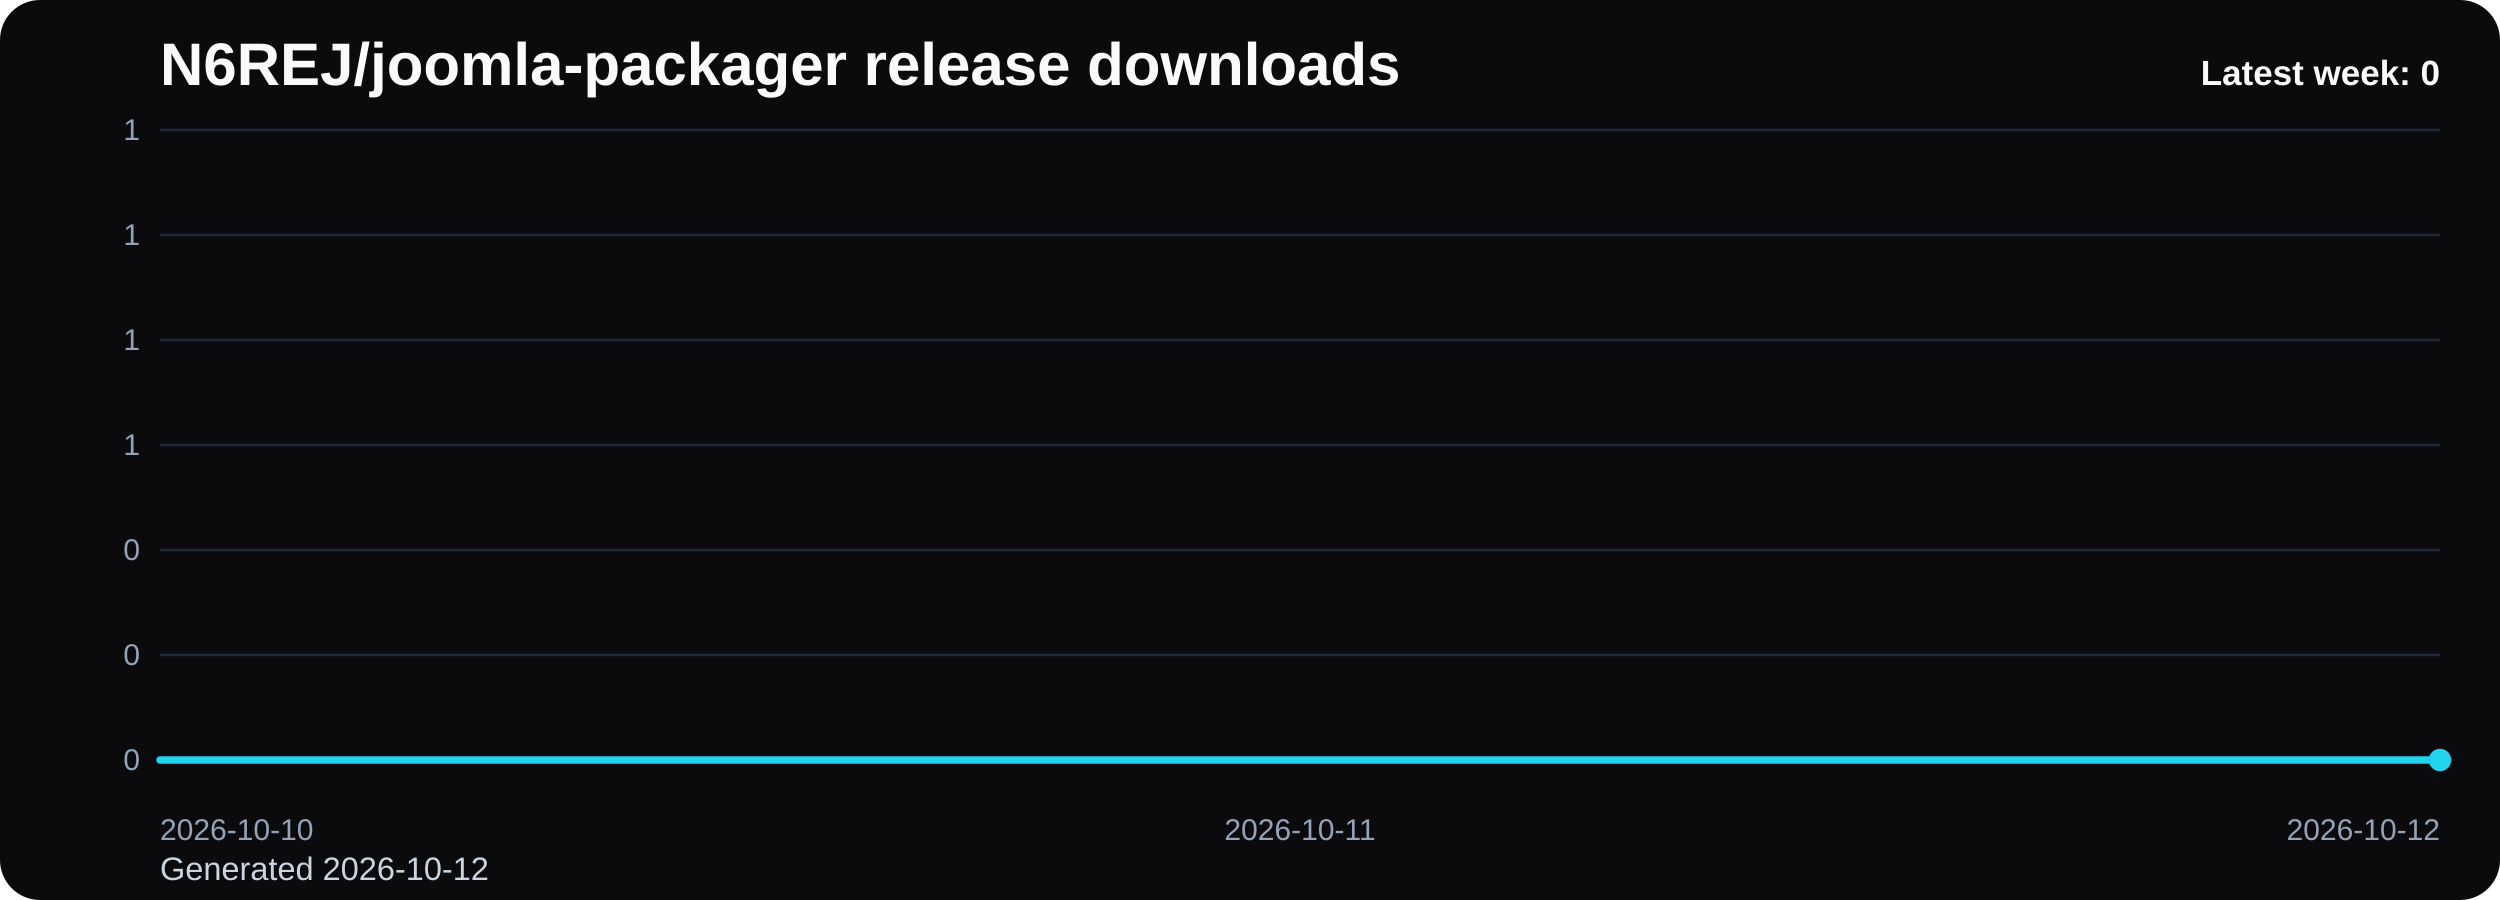
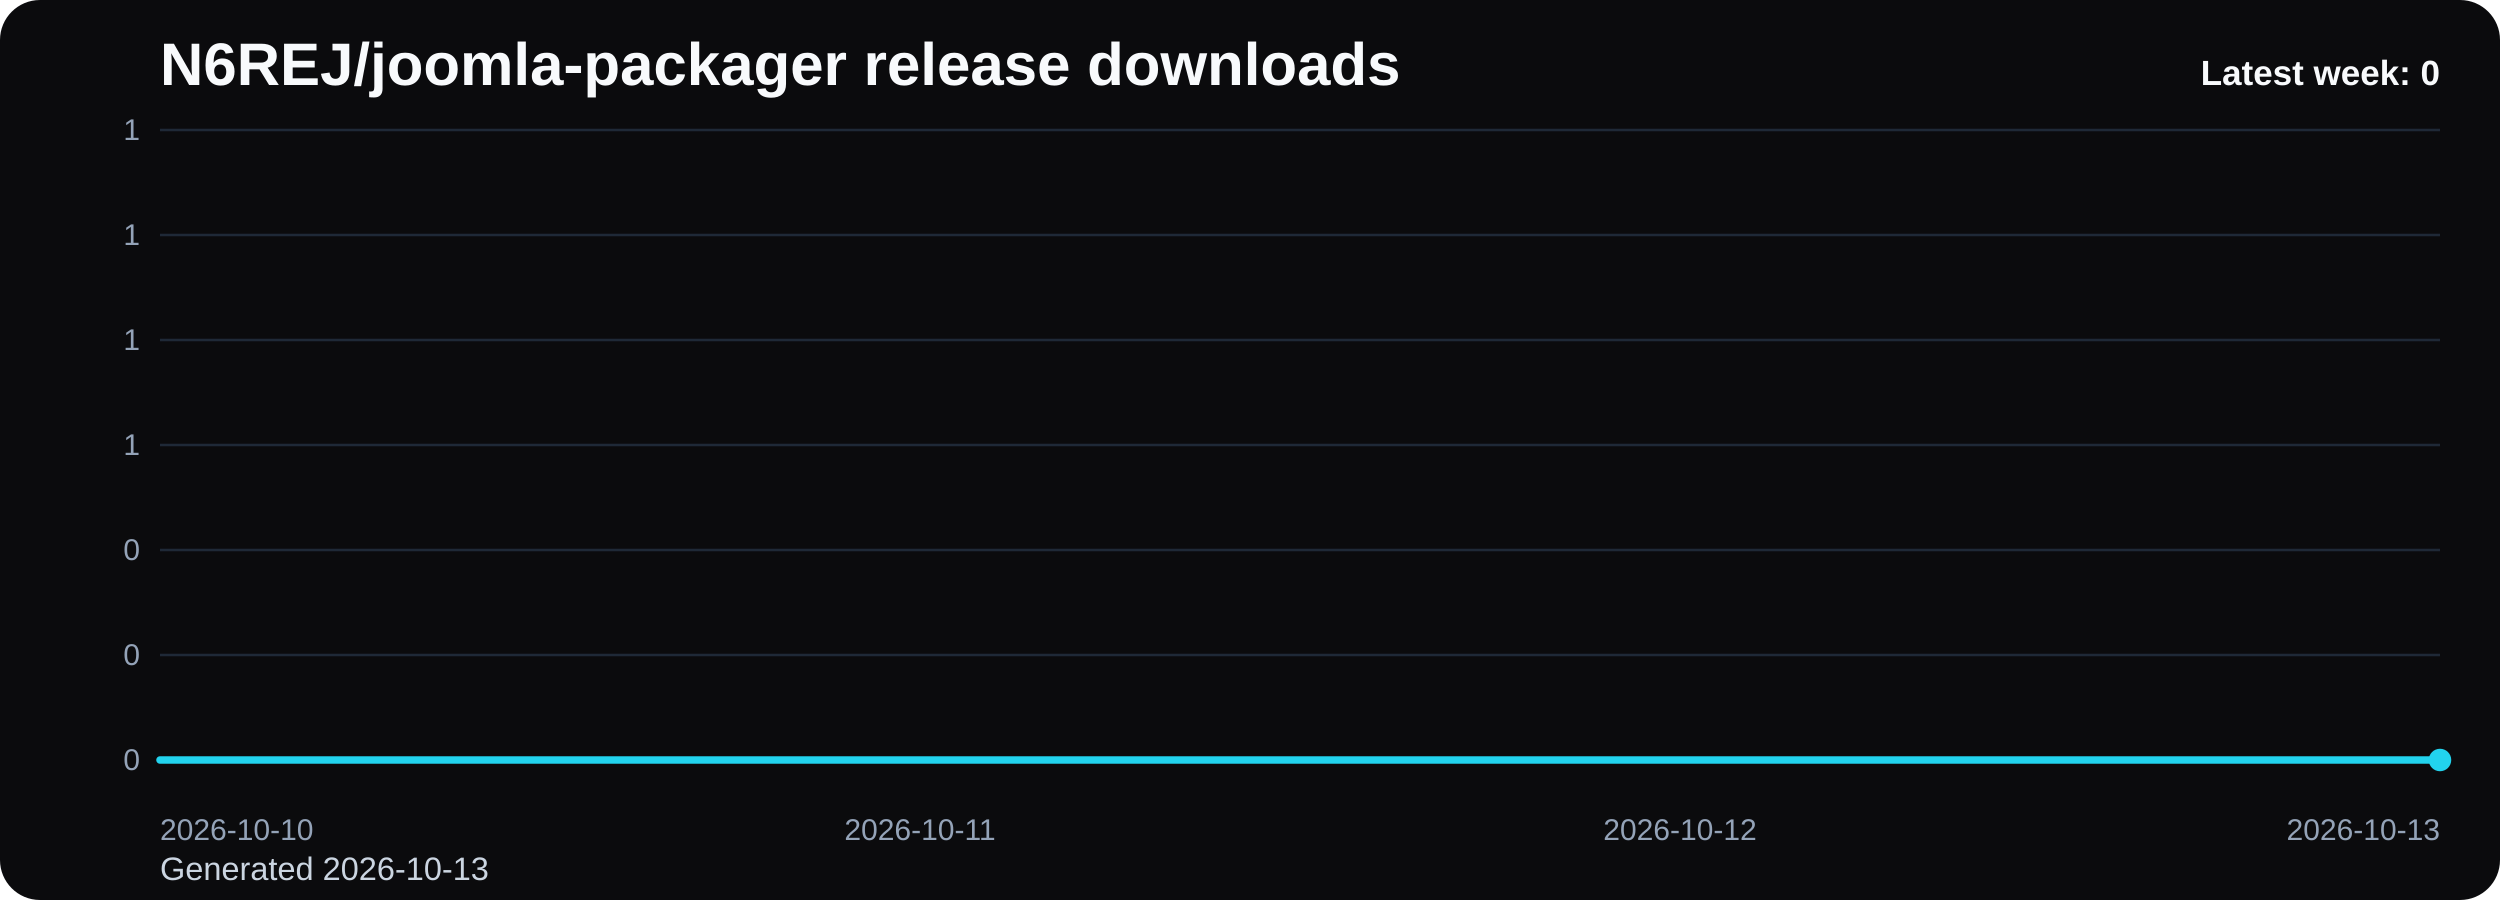
<svg xmlns="http://www.w3.org/2000/svg" viewBox="0 0 1000 360" role="img" aria-label="N6REJ/joomla-packager release downloads chart">
  <defs>
    <linearGradient id="fill-weekly-black" x1="0" y1="0" x2="0" y2="1">
      <stop offset="0%" stop-color="#22d3ee" stop-opacity="0.32" />
      <stop offset="100%" stop-color="#22d3ee" stop-opacity="0.05" />
    </linearGradient>
    <style>
      .bg { fill: #0b0b0d; }
      .title { font: 700 24px Arial, sans-serif; fill: #f8fafc; }
      .sub { font: 400 13px Arial, sans-serif; fill: #cbd5e1; }
      .grid { stroke: #1f2937; stroke-width: 1; }
      .axis { font: 400 12px Arial, sans-serif; fill: #94a3b8; }
      .line { fill: none; stroke: #22d3ee; stroke-width: 3; stroke-linecap: round; stroke-linejoin: round; }
      .dot { fill: #22d3ee; }
      .value { font: 600 11px Arial, sans-serif; fill: #cbd5e1; }
      .latest { font: 700 14px Arial, sans-serif; fill: #f8fafc; }
    </style>
  </defs>
  <rect class="bg" x="0" y="0" width="1000" height="360" rx="16" />
  <text class="title" x="64" y="34">N6REJ/joomla-packager release downloads</text>
-   <text class="sub" x="64" y="352">Generated 2026-10-12</text>
+   <text class="sub" x="64" y="352">Generated 2026-10-13</text>
  <line x1="64" y1="52.00" x2="976" y2="52.00" class="grid" />
  <text x="56" y="56.00" text-anchor="end" class="axis">1</text>
  <line x1="64" y1="94.00" x2="976" y2="94.00" class="grid" />
  <text x="56" y="98.00" text-anchor="end" class="axis">1</text>
  <line x1="64" y1="136.00" x2="976" y2="136.00" class="grid" />
  <text x="56" y="140.00" text-anchor="end" class="axis">1</text>
  <line x1="64" y1="178.00" x2="976" y2="178.00" class="grid" />
  <text x="56" y="182.00" text-anchor="end" class="axis">1</text>
  <line x1="64" y1="220.00" x2="976" y2="220.00" class="grid" />
  <text x="56" y="224.00" text-anchor="end" class="axis">0</text>
  <line x1="64" y1="262.00" x2="976" y2="262.00" class="grid" />
  <text x="56" y="266.00" text-anchor="end" class="axis">0</text>
  <line x1="64" y1="304.00" x2="976" y2="304.00" class="grid" />
  <text x="56" y="308.00" text-anchor="end" class="axis">0</text>
-   <path d="M 64.00 304 L 64.00 304.00 L 520.00 304.00 L 976.00 304.00 L 976.00 304 Z" fill="url(#fill-weekly-black)" />
-   <polyline class="line" points="64.00,304.00 520.00,304.00 976.00,304.00" />
+   <path d="M 64.00 304 L 64.00 304.00 L 368.00 304.00 L 672.00 304.00 L 976.00 304.00 L 976.00 304 Z" fill="url(#fill-weekly-black)" />
+   <polyline class="line" points="64.00,304.00 368.00,304.00 672.00,304.00 976.00,304.00" />
  <circle class="dot" cx="976.00" cy="304.00" r="4.5" />
  <text class="axis" x="64.00" y="336" text-anchor="start">2026-10-10</text>
-   <text class="axis" x="520.00" y="336" text-anchor="middle">2026-10-11</text>
-   <text class="axis" x="976.00" y="336" text-anchor="end">2026-10-12</text>
+   <text class="axis" x="368.00" y="336" text-anchor="middle">2026-10-11</text>
+   <text class="axis" x="672.00" y="336" text-anchor="middle">2026-10-12</text>
+   <text class="axis" x="976.00" y="336" text-anchor="end">2026-10-13</text>
  <text class="latest" x="976" y="34" text-anchor="end">Latest week: 0</text>
</svg>
